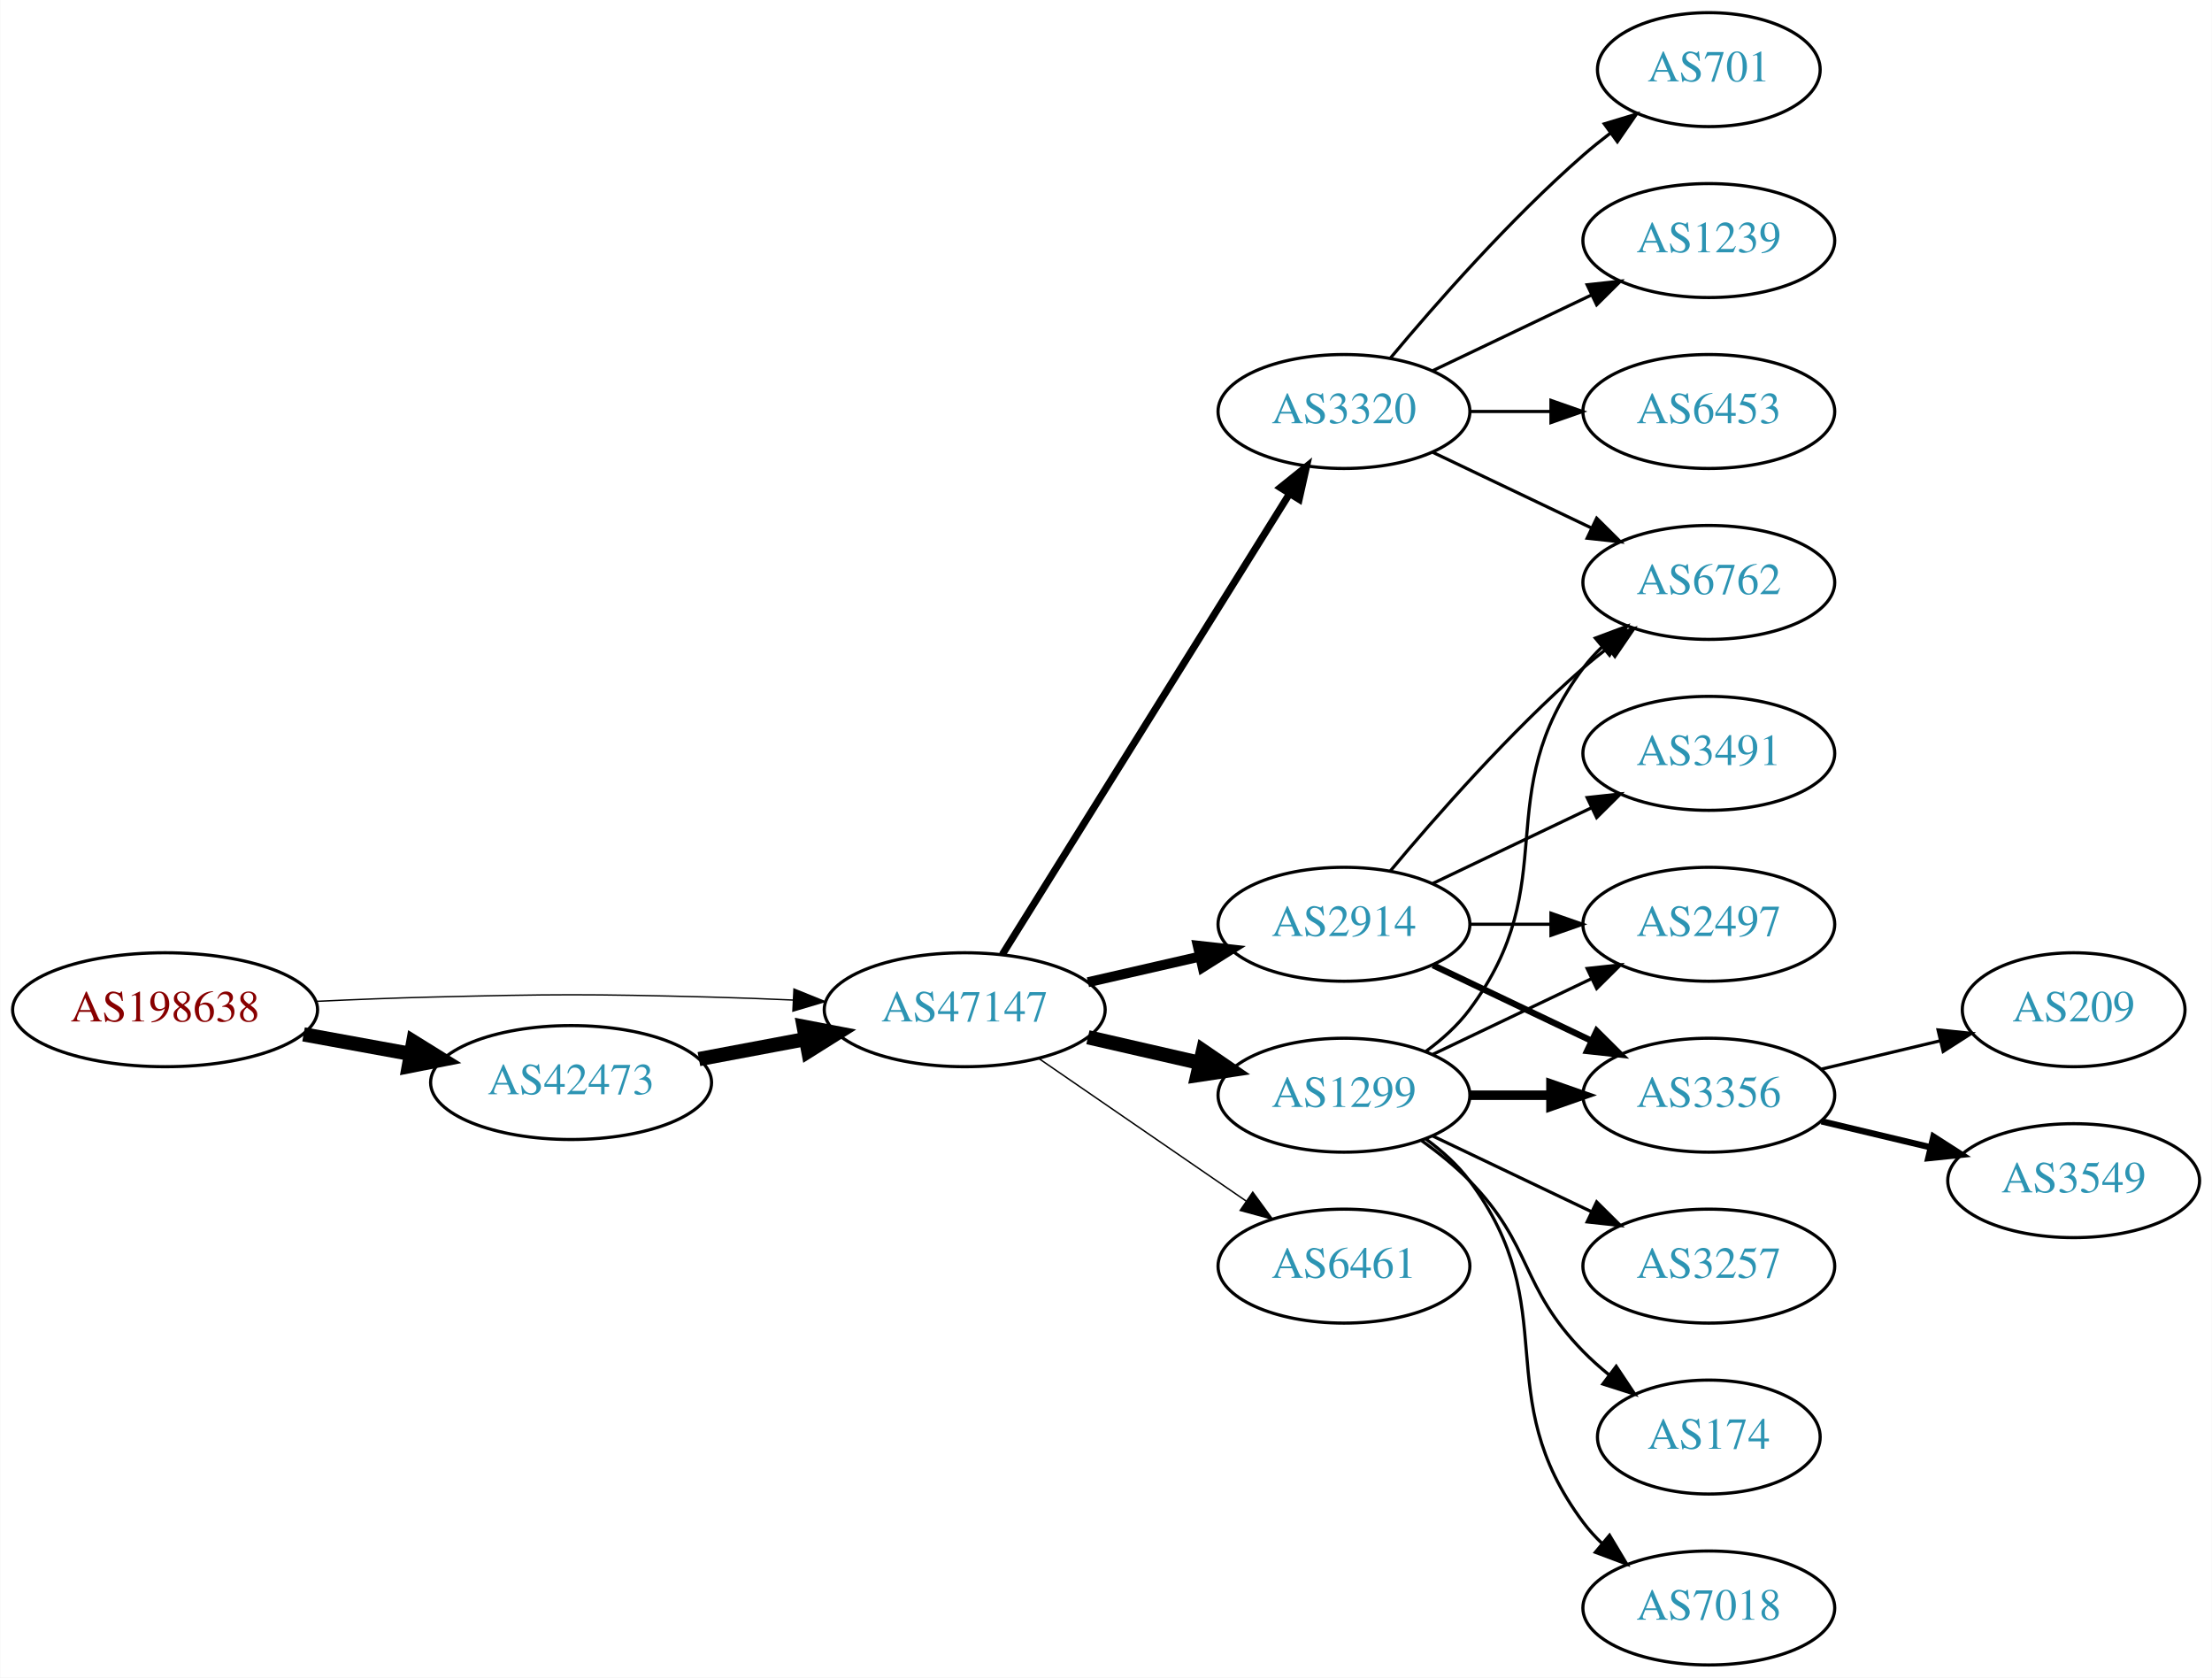
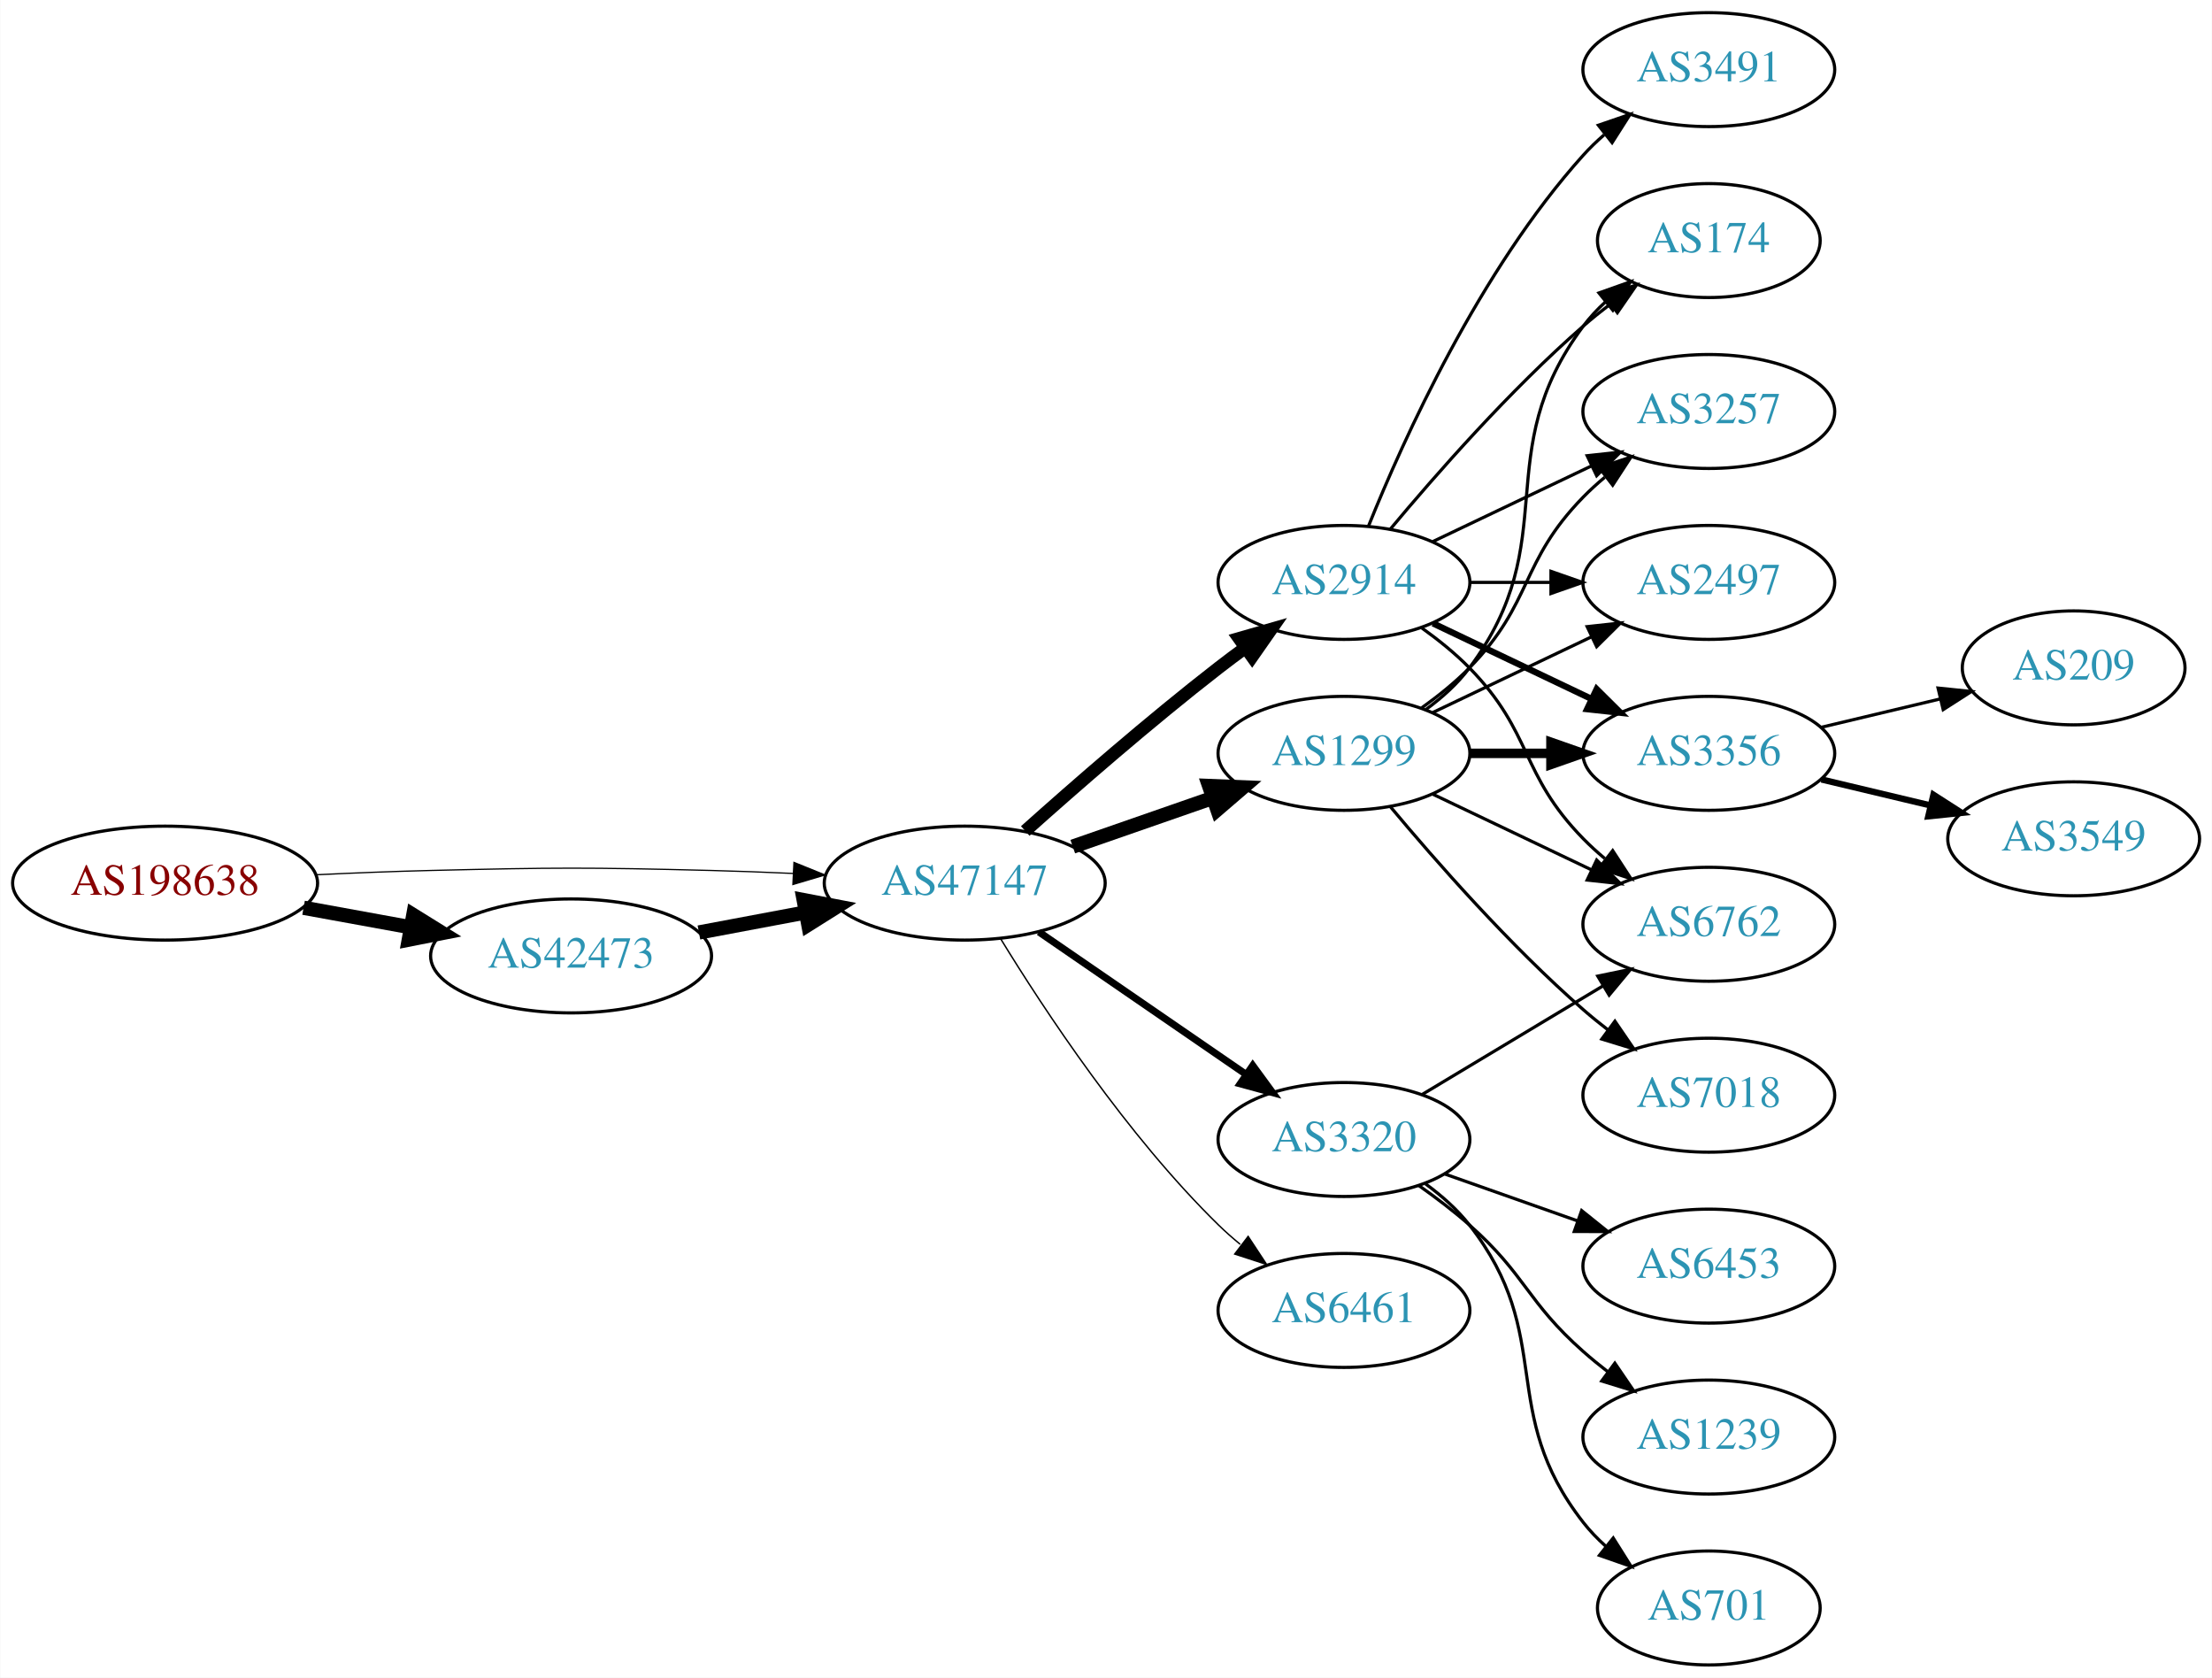
<svg xmlns="http://www.w3.org/2000/svg" xmlns:xlink="http://www.w3.org/1999/xlink" width="699pt" height="530pt" viewBox="0.00 0.00 698.85 530.00">
  <g id="graph0" class="graph" transform="scale(1 1) rotate(0) translate(4 526)">
    <polygon fill="white" stroke="none" points="-4,4 -4,-526 694.855,-526 694.855,4 -4,4" />
    <g id="node1" class="node">
      <g id="a_node1">
        <a xlink:href="/asn/198638" xlink:title="AS198638 ~ Juergen Bachinger [AT]">
-           <ellipse fill="#ffffff" stroke="black" cx="48.096" cy="-207" rx="48.192" ry="18" />
-           <text text-anchor="middle" x="48.096" y="-203.3" font-family="Times,serif" font-size="14.00" fill="#880000">AS198638</text>
+           <ellipse fill="#ffffff" stroke="black" cx="48.096" cy="-247" rx="48.192" ry="18" />
+           <text text-anchor="middle" x="48.096" y="-243.3" font-family="Times,serif" font-size="14.00" fill="#880000">AS198638</text>
        </a>
      </g>
    </g>
    <g id="node2" class="node">
      <g id="a_node2">
        <a xlink:href="/asn/42473" xlink:title="AS42473 ~ ANEXIA Internetdienstleistungs GmbH [AT]">
-           <ellipse fill="#ffffff" stroke="black" cx="176.388" cy="-184" rx="44.393" ry="18" />
-           <text text-anchor="middle" x="176.388" y="-180.3" font-family="Times,serif" font-size="14.00" fill="#2c94b3">AS42473</text>
+           <ellipse fill="#ffffff" stroke="black" cx="176.388" cy="-224" rx="44.393" ry="18" />
+           <text text-anchor="middle" x="176.388" y="-220.3" font-family="Times,serif" font-size="14.00" fill="#2c94b3">AS42473</text>
        </a>
      </g>
    </g>
    <g id="edge1" class="edge">
-       <path fill="none" stroke="black" stroke-width="4.5" d="M91.852,-199.213C102.7,-197.238 114.448,-195.098 125.611,-193.065" />
-       <polygon fill="black" stroke="black" stroke-width="4.5" points="126.523,-196.901 135.656,-191.236 125.112,-189.154 126.523,-196.901" />
+       <path fill="none" stroke="black" stroke-width="4.5" d="M91.852,-239.213C102.7,-237.238 114.448,-235.098 125.611,-233.065" />
+       <polygon fill="black" stroke="black" stroke-width="4.5" points="126.523,-236.901 135.656,-231.236 125.112,-229.154 126.523,-236.901" />
    </g>
    <g id="node3" class="node">
      <g id="a_node3">
        <a xlink:href="/asn/47147" xlink:title="AS47147 ~ ANEXIA Internetdienstleistungs GmbH [AT]">
-           <ellipse fill="#ffffff" stroke="black" cx="300.78" cy="-207" rx="44.393" ry="18" />
-           <text text-anchor="middle" x="300.78" y="-203.3" font-family="Times,serif" font-size="14.00" fill="#2c94b3">AS47147</text>
+           <ellipse fill="#ffffff" stroke="black" cx="300.78" cy="-247" rx="44.393" ry="18" />
+           <text text-anchor="middle" x="300.78" y="-243.3" font-family="Times,serif" font-size="14.00" fill="#2c94b3">AS47147</text>
        </a>
      </g>
    </g>
    <g id="edge2" class="edge">
-       <path fill="none" stroke="black" stroke-width="0.429" d="M96.103,-209.658C107.883,-210.215 120.496,-210.719 132.191,-211 171.466,-211.945 181.311,-211.991 220.584,-211 228.992,-210.788 237.897,-210.449 246.583,-210.056" />
-       <polygon fill="black" stroke="black" stroke-width="0.429" points="246.816,-213.549 256.637,-209.575 246.481,-206.557 246.816,-213.549" />
+       <path fill="none" stroke="black" stroke-width="0.391" d="M96.103,-249.658C107.883,-250.215 120.496,-250.719 132.191,-251 171.466,-251.945 181.311,-251.991 220.584,-251 228.992,-250.788 237.897,-250.449 246.583,-250.056" />
+       <polygon fill="black" stroke="black" stroke-width="0.391" points="246.816,-253.549 256.637,-249.575 246.481,-246.557 246.816,-253.549" />
    </g>
    <g id="edge3" class="edge">
-       <path fill="none" stroke="black" stroke-width="4.5" d="M216.787,-191.404C227.487,-193.415 239.211,-195.618 250.388,-197.718" />
-       <polygon fill="black" stroke="black" stroke-width="4.5" points="249.899,-201.633 260.454,-199.61 251.353,-193.893 249.899,-201.633" />
+       <path fill="none" stroke="black" stroke-width="4.5" d="M216.787,-231.404C227.487,-233.415 239.211,-235.618 250.388,-237.718" />
+       <polygon fill="black" stroke="black" stroke-width="4.5" points="249.899,-241.633 260.454,-239.61 251.353,-233.893 249.899,-241.633" />
    </g>
    <g id="node4" class="node">
      <g id="a_node4">
-         <a xlink:href="/asn/3320" xlink:title="AS3320 ~ DTAG [DE]">
-           <ellipse fill="#ffffff" stroke="black" cx="420.622" cy="-396" rx="39.794" ry="18" />
-           <text text-anchor="middle" x="420.622" y="-392.3" font-family="Times,serif" font-size="14.00" fill="#2c94b3">AS3320</text>
+         <a xlink:href="/asn/2914" xlink:title="AS2914 ~ NTT America, Inc. [US]">
+           <ellipse fill="#ffffff" stroke="black" cx="420.622" cy="-342" rx="39.794" ry="18" />
+           <text text-anchor="middle" x="420.622" y="-338.3" font-family="Times,serif" font-size="14.00" fill="#2c94b3">AS2914</text>
        </a>
      </g>
    </g>
    <g id="edge4" class="edge">
-       <path fill="none" stroke="black" stroke-width="2.25" d="M312.655,-224.442C333.438,-257.775 378.899,-330.686 403.327,-369.866" />
-       <polygon fill="black" stroke="black" stroke-width="2.25" points="400.513,-371.966 408.773,-378.6 406.453,-368.263 400.513,-371.966" />
+       <path fill="none" stroke="black" stroke-width="4.05" d="M319.907,-263.471C335.684,-277.585 359.352,-298.23 380.976,-315 383.71,-317.121 386.596,-319.278 389.508,-321.401" />
+       <polygon fill="black" stroke="black" stroke-width="4.05" points="387.484,-324.309 397.681,-327.236 391.602,-318.541 387.484,-324.309" />
    </g>
    <g id="node5" class="node">
      <g id="a_node5">
-         <a xlink:href="/asn/1299" xlink:title="AS1299 ~ Telia Carrier [EU]">
-           <ellipse fill="#ffffff" stroke="black" cx="420.622" cy="-180" rx="39.794" ry="18" />
-           <text text-anchor="middle" x="420.622" y="-176.3" font-family="Times,serif" font-size="14.00" fill="#2c94b3">AS1299</text>
+         <a xlink:href="/asn/3320" xlink:title="AS3320 ~ DTAG [DE]">
+           <ellipse fill="#ffffff" stroke="black" cx="420.622" cy="-166" rx="39.794" ry="18" />
+           <text text-anchor="middle" x="420.622" y="-162.3" font-family="Times,serif" font-size="14.00" fill="#2c94b3">AS3320</text>
        </a>
      </g>
    </g>
    <g id="edge5" class="edge">
-       <path fill="none" stroke="black" stroke-width="4.5" d="M339.714,-198.308C350.955,-195.733 363.368,-192.889 374.991,-190.226" />
-       <polygon fill="black" stroke="black" stroke-width="4.5" points="376.085,-194.015 384.953,-187.943 374.326,-186.339 376.085,-194.015" />
+       <path fill="none" stroke="black" stroke-width="2.25" d="M324.222,-231.574C342.804,-218.802 369.365,-200.545 389.744,-186.537" />
+       <polygon fill="black" stroke="black" stroke-width="2.25" points="391.8,-189.371 398.058,-180.822 387.835,-183.602 391.8,-189.371" />
    </g>
    <g id="node6" class="node">
      <g id="a_node6">
-         <a xlink:href="/asn/2914" xlink:title="AS2914 ~ NTT America, Inc. [US]">
-           <ellipse fill="#ffffff" stroke="black" cx="420.622" cy="-234" rx="39.794" ry="18" />
-           <text text-anchor="middle" x="420.622" y="-230.3" font-family="Times,serif" font-size="14.00" fill="#2c94b3">AS2914</text>
+         <a xlink:href="/asn/1299" xlink:title="AS1299 ~ Telia Carrier [EU]">
+           <ellipse fill="#ffffff" stroke="black" cx="420.622" cy="-288" rx="39.794" ry="18" />
+           <text text-anchor="middle" x="420.622" y="-284.3" font-family="Times,serif" font-size="14.00" fill="#2c94b3">AS1299</text>
        </a>
      </g>
    </g>
    <g id="edge6" class="edge">
-       <path fill="none" stroke="black" stroke-width="3.15" d="M339.714,-215.692C350.955,-218.267 363.368,-221.111 374.991,-223.774" />
-       <polygon fill="black" stroke="black" stroke-width="3.15" points="374.424,-227.235 384.953,-226.057 375.987,-220.412 374.424,-227.235" />
+       <path fill="none" stroke="black" stroke-width="4.5" d="M334.919,-258.53C348.636,-263.302 364.676,-268.883 379.085,-273.896" />
+       <polygon fill="black" stroke="black" stroke-width="4.5" points="378.013,-277.692 388.752,-277.26 380.601,-270.255 378.013,-277.692" />
    </g>
    <g id="node7" class="node">
      <g id="a_node7">
        <a xlink:href="/asn/6461" xlink:title="AS6461 ~ Zayo Bandwidth [US]">
-           <ellipse fill="#ffffff" stroke="black" cx="420.622" cy="-126" rx="39.794" ry="18" />
-           <text text-anchor="middle" x="420.622" y="-122.3" font-family="Times,serif" font-size="14.00" fill="#2c94b3">AS6461</text>
+           <ellipse fill="#ffffff" stroke="black" cx="420.622" cy="-112" rx="39.794" ry="18" />
+           <text text-anchor="middle" x="420.622" y="-108.3" font-family="Times,serif" font-size="14.00" fill="#2c94b3">AS6461</text>
        </a>
      </g>
    </g>
    <g id="edge7" class="edge">
-       <path fill="none" stroke="black" stroke-width="0.45" d="M324.222,-191.574C342.804,-178.802 369.365,-160.545 389.744,-146.537" />
-       <polygon fill="black" stroke="black" stroke-width="0.45" points="391.8,-149.371 398.058,-140.822 387.835,-143.602 391.8,-149.371" />
+       <path fill="none" stroke="black" stroke-width="0.45" d="M312.045,-229.56C325.854,-207.009 352.043,-167.278 380.976,-139 383.116,-136.908 385.433,-134.863 387.833,-132.894" />
+       <polygon fill="black" stroke="black" stroke-width="0.45" points="390.343,-135.382 396.175,-126.536 386.1,-129.815 390.343,-135.382" />
    </g>
    <g id="node8" class="node">
      <g id="a_node8">
-         <a xlink:href="/asn/701" xlink:title="AS701 ~ UUNET [US]">
-           <ellipse fill="#ffffff" stroke="black" cx="535.915" cy="-504" rx="35.194" ry="18" />
-           <text text-anchor="middle" x="535.915" y="-500.3" font-family="Times,serif" font-size="14.00" fill="#2c94b3">AS701</text>
+         <a xlink:href="/asn/3491" xlink:title="AS3491 ~ PCCW Global, Inc. [US]">
+           <ellipse fill="#ffffff" stroke="black" cx="535.915" cy="-504" rx="39.794" ry="18" />
+           <text text-anchor="middle" x="535.915" y="-500.3" font-family="Times,serif" font-size="14.00" fill="#2c94b3">AS3491</text>
        </a>
      </g>
    </g>
    <g id="edge8" class="edge">
-       <path fill="none" stroke="black" d="M435.252,-412.817C449.535,-429.929 473.081,-456.745 496.269,-477 498.939,-479.332 501.811,-481.648 504.742,-483.886" />
-       <polygon fill="black" stroke="black" points="502.892,-486.87 513.033,-489.939 507.019,-481.216 502.892,-486.87" />
+       <path fill="none" stroke="black" d="M428.37,-359.787C439.421,-387.243 463.474,-440.578 496.269,-477 498.271,-479.224 500.49,-481.363 502.822,-483.397" />
+       <polygon fill="black" stroke="black" points="501.021,-486.433 511.041,-489.873 505.353,-480.935 501.021,-486.433" />
    </g>
    <g id="node9" class="node">
      <g id="a_node9">
-         <a xlink:href="/asn/1239" xlink:title="AS1239 ~ Sprint [US]">
-           <ellipse fill="#ffffff" stroke="black" cx="535.915" cy="-450" rx="39.794" ry="18" />
-           <text text-anchor="middle" x="535.915" y="-446.3" font-family="Times,serif" font-size="14.00" fill="#2c94b3">AS1239</text>
+         <a xlink:href="/asn/174" xlink:title="AS174 ~ Cogent Communications [US]">
+           <ellipse fill="#ffffff" stroke="black" cx="535.915" cy="-450" rx="35.194" ry="18" />
+           <text text-anchor="middle" x="535.915" y="-446.3" font-family="Times,serif" font-size="14.00" fill="#2c94b3">AS174</text>
        </a>
      </g>
    </g>
    <g id="edge9" class="edge">
-       <path fill="none" stroke="black" d="M448.759,-408.934C463.753,-416.081 482.574,-425.052 498.797,-432.785" />
-       <polygon fill="black" stroke="black" points="497.467,-436.028 508,-437.171 500.479,-429.709 497.467,-436.028" />
+       <path fill="none" stroke="black" d="M435.252,-358.817C449.535,-375.929 473.081,-402.745 496.269,-423 498.939,-425.332 501.811,-427.648 504.742,-429.886" />
+       <polygon fill="black" stroke="black" points="502.892,-432.87 513.033,-435.939 507.019,-427.216 502.892,-432.87" />
    </g>
    <g id="node10" class="node">
      <g id="a_node10">
-         <a xlink:href="/asn/6453" xlink:title="AS6453 ~ TATA COMMUNICATIONS (AMERICA) INC [US]">
+         <a xlink:href="/asn/3257" xlink:title="AS3257 ~ GTT [DE]">
          <ellipse fill="#ffffff" stroke="black" cx="535.915" cy="-396" rx="39.794" ry="18" />
-           <text text-anchor="middle" x="535.915" y="-392.3" font-family="Times,serif" font-size="14.00" fill="#2c94b3">AS6453</text>
+           <text text-anchor="middle" x="535.915" y="-392.3" font-family="Times,serif" font-size="14.00" fill="#2c94b3">AS3257</text>
        </a>
      </g>
    </g>
    <g id="edge10" class="edge">
-       <path fill="none" stroke="black" d="M460.294,-396C468.497,-396 477.261,-396 485.794,-396" />
-       <polygon fill="black" stroke="black" points="486.033,-399.5 496.033,-396 486.033,-392.5 486.033,-399.5" />
+       <path fill="none" stroke="black" d="M448.759,-354.934C463.753,-362.081 482.574,-371.052 498.797,-378.785" />
+       <polygon fill="black" stroke="black" points="497.467,-382.028 508,-383.171 500.479,-375.709 497.467,-382.028" />
    </g>
    <g id="node11" class="node">
      <g id="a_node11">
        <a xlink:href="/asn/6762" xlink:title="AS6762 ~ TELECOM ITALIA SPARKLE S.p.A. [IT]">
-           <ellipse fill="#ffffff" stroke="black" cx="535.915" cy="-342" rx="39.794" ry="18" />
-           <text text-anchor="middle" x="535.915" y="-338.3" font-family="Times,serif" font-size="14.00" fill="#2c94b3">AS6762</text>
+           <ellipse fill="#ffffff" stroke="black" cx="535.915" cy="-234" rx="39.794" ry="18" />
+           <text text-anchor="middle" x="535.915" y="-230.3" font-family="Times,serif" font-size="14.00" fill="#2c94b3">AS6762</text>
        </a>
      </g>
    </g>
    <g id="edge11" class="edge">
-       <path fill="none" stroke="black" d="M448.759,-383.066C463.753,-375.919 482.574,-366.948 498.797,-359.215" />
-       <polygon fill="black" stroke="black" points="500.479,-362.291 508,-354.829 497.467,-355.972 500.479,-362.291" />
-     </g>
-     <g id="edge14" class="edge">
-       <path fill="none" stroke="black" d="M446.553,-193.882C451.629,-197.611 456.547,-202.016 460.269,-207 490.54,-247.542 465.997,-274.458 496.269,-315 498.013,-317.336 500.021,-319.545 502.184,-321.617" />
-       <polygon fill="black" stroke="black" points="500.062,-324.405 509.984,-328.118 504.543,-319.027 500.062,-324.405" />
+       <path fill="none" stroke="black" d="M445.216,-327.611C450.472,-323.852 455.804,-319.563 460.269,-315 480.441,-294.383 476.096,-281.617 496.269,-261 498.362,-258.861 500.645,-256.782 503.022,-254.79" />
+       <polygon fill="black" stroke="black" points="505.54,-257.268 511.321,-248.389 501.265,-251.725 505.54,-257.268" />
    </g>
    <g id="node12" class="node">
      <g id="a_node12">
        <a xlink:href="/asn/2497" xlink:title="AS2497 ~ Internet Initiative Japan Inc. [JP]">
-           <ellipse fill="#ffffff" stroke="black" cx="535.915" cy="-234" rx="39.794" ry="18" />
-           <text text-anchor="middle" x="535.915" y="-230.3" font-family="Times,serif" font-size="14.00" fill="#2c94b3">AS2497</text>
+           <ellipse fill="#ffffff" stroke="black" cx="535.915" cy="-342" rx="39.794" ry="18" />
+           <text text-anchor="middle" x="535.915" y="-338.3" font-family="Times,serif" font-size="14.00" fill="#2c94b3">AS2497</text>
        </a>
      </g>
    </g>
    <g id="edge12" class="edge">
-       <path fill="none" stroke="black" d="M448.759,-192.934C463.753,-200.081 482.574,-209.052 498.797,-216.785" />
-       <polygon fill="black" stroke="black" points="497.467,-220.028 508,-221.171 500.479,-213.709 497.467,-220.028" />
+       <path fill="none" stroke="black" d="M460.294,-342C468.497,-342 477.261,-342 485.794,-342" />
+       <polygon fill="black" stroke="black" points="486.033,-345.5 496.033,-342 486.033,-338.5 486.033,-345.5" />
    </g>
    <g id="node13" class="node">
      <g id="a_node13">
        <a xlink:href="/asn/3356" xlink:title="AS3356 ~ Level 3 Parent, LLC [US]">
-           <ellipse fill="#ffffff" stroke="black" cx="535.915" cy="-180" rx="39.794" ry="18" />
-           <text text-anchor="middle" x="535.915" y="-176.3" font-family="Times,serif" font-size="14.00" fill="#2c94b3">AS3356</text>
+           <ellipse fill="#ffffff" stroke="black" cx="535.915" cy="-288" rx="39.794" ry="18" />
+           <text text-anchor="middle" x="535.915" y="-284.3" font-family="Times,serif" font-size="14.00" fill="#2c94b3">AS3356</text>
        </a>
      </g>
    </g>
    <g id="edge13" class="edge">
-       <path fill="none" stroke="black" stroke-width="3" d="M460.294,-180C468.497,-180 477.261,-180 485.794,-180" />
-       <polygon fill="black" stroke="black" stroke-width="3" points="486.033,-183.5 496.033,-180 486.033,-176.5 486.033,-183.5" />
+       <path fill="none" stroke="black" stroke-width="2" d="M448.759,-329.066C463.753,-321.919 482.574,-312.948 498.797,-305.215" />
+       <polygon fill="black" stroke="black" stroke-width="2" points="500.479,-308.291 508,-300.829 497.467,-301.972 500.479,-308.291" />
+     </g>
+     <g id="edge16" class="edge">
+       <path fill="none" stroke="black" d="M445.372,-180.255C461.989,-190.229 484.385,-203.671 502.622,-214.617" />
+       <polygon fill="black" stroke="black" points="500.821,-217.618 511.197,-219.764 504.424,-211.616 500.821,-217.618" />
    </g>
    <g id="node14" class="node">
      <g id="a_node14">
-         <a xlink:href="/asn/3257" xlink:title="AS3257 ~ GTT [DE]">
-           <ellipse fill="#ffffff" stroke="black" cx="535.915" cy="-126" rx="39.794" ry="18" />
-           <text text-anchor="middle" x="535.915" y="-122.3" font-family="Times,serif" font-size="14.00" fill="#2c94b3">AS3257</text>
-         </a>
-       </g>
-     </g>
-     <g id="edge15" class="edge">
-       <path fill="none" stroke="black" d="M448.759,-167.066C463.753,-159.919 482.574,-150.948 498.797,-143.215" />
-       <polygon fill="black" stroke="black" points="500.479,-146.291 508,-138.829 497.467,-139.972 500.479,-146.291" />
+         <a xlink:href="/asn/701" xlink:title="AS701 ~ UUNET [US]">
+           <ellipse fill="#ffffff" stroke="black" cx="535.915" cy="-18" rx="35.194" ry="18" />
+           <text text-anchor="middle" x="535.915" y="-14.3" font-family="Times,serif" font-size="14.00" fill="#2c94b3">AS701</text>
+         </a>
+       </g>
+     </g>
+     <g id="edge14" class="edge">
+       <path fill="none" stroke="black" d="M446.392,-151.995C451.476,-148.272 456.438,-143.901 460.269,-139 487.816,-103.751 468.721,-80.249 496.269,-45 498.335,-42.356 500.731,-39.866 503.298,-37.549" />
+       <polygon fill="black" stroke="black" points="505.71,-40.103 511.352,-31.135 501.349,-34.627 505.71,-40.103" />
    </g>
    <g id="node15" class="node">
      <g id="a_node15">
-         <a xlink:href="/asn/174" xlink:title="AS174 ~ Cogent Communications [US]">
-           <ellipse fill="#ffffff" stroke="black" cx="535.915" cy="-72" rx="35.194" ry="18" />
-           <text text-anchor="middle" x="535.915" y="-68.3" font-family="Times,serif" font-size="14.00" fill="#2c94b3">AS174</text>
-         </a>
-       </g>
-     </g>
-     <g id="edge16" class="edge">
-       <path fill="none" stroke="black" d="M445.216,-165.611C450.472,-161.852 455.804,-157.563 460.269,-153 480.441,-132.383 476.096,-119.617 496.269,-99 498.748,-96.466 501.495,-94.017 504.347,-91.696" />
-       <polygon fill="black" stroke="black" points="506.65,-94.343 512.532,-85.532 502.439,-88.752 506.65,-94.343" />
+         <a xlink:href="/asn/6453" xlink:title="AS6453 ~ TATA COMMUNICATIONS (AMERICA) INC [US]">
+           <ellipse fill="#ffffff" stroke="black" cx="535.915" cy="-126" rx="39.794" ry="18" />
+           <text text-anchor="middle" x="535.915" y="-122.3" font-family="Times,serif" font-size="14.00" fill="#2c94b3">AS6453</text>
+         </a>
+       </g>
+     </g>
+     <g id="edge15" class="edge">
+       <path fill="none" stroke="black" d="M452.58,-155.07C465.444,-150.528 480.549,-145.195 494.286,-140.345" />
+       <polygon fill="black" stroke="black" points="495.731,-143.547 503.995,-136.917 493.4,-136.946 495.731,-143.547" />
    </g>
    <g id="node16" class="node">
      <g id="a_node16">
+         <a xlink:href="/asn/1239" xlink:title="AS1239 ~ Sprint [US]">
+           <ellipse fill="#ffffff" stroke="black" cx="535.915" cy="-72" rx="39.794" ry="18" />
+           <text text-anchor="middle" x="535.915" y="-68.3" font-family="Times,serif" font-size="14.00" fill="#2c94b3">AS1239</text>
+         </a>
+       </g>
+     </g>
+     <g id="edge17" class="edge">
+       <path fill="none" stroke="black" d="M444.349,-151.411C449.749,-147.6 455.363,-143.337 460.269,-139 478.188,-123.159 478.349,-114.841 496.269,-99 498.722,-96.832 501.352,-94.682 504.043,-92.597" />
+       <polygon fill="black" stroke="black" points="506.219,-95.342 512.188,-86.589 502.063,-89.709 506.219,-95.342" />
+     </g>
+     <g id="edge22" class="edge">
+       <path fill="none" stroke="black" d="M446.553,-301.882C451.629,-305.611 456.547,-310.016 460.269,-315 490.54,-355.542 465.997,-382.458 496.269,-423 498.276,-425.689 500.632,-428.209 503.173,-430.546" />
+       <polygon fill="black" stroke="black" points="501.202,-433.452 511.189,-436.989 505.588,-427.996 501.202,-433.452" />
+     </g>
+     <g id="edge21" class="edge">
+       <path fill="none" stroke="black" d="M445.216,-302.389C450.472,-306.148 455.804,-310.437 460.269,-315 480.441,-335.617 476.096,-348.383 496.269,-369 498.362,-371.139 500.645,-373.218 503.022,-375.21" />
+       <polygon fill="black" stroke="black" points="501.265,-378.275 511.321,-381.611 505.54,-372.732 501.265,-378.275" />
+     </g>
+     <g id="edge23" class="edge">
+       <path fill="none" stroke="black" d="M448.759,-275.066C463.753,-267.919 482.574,-258.948 498.797,-251.215" />
+       <polygon fill="black" stroke="black" points="500.479,-254.291 508,-246.829 497.467,-247.972 500.479,-254.291" />
+     </g>
+     <g id="edge19" class="edge">
+       <path fill="none" stroke="black" d="M448.759,-300.934C463.753,-308.081 482.574,-317.052 498.797,-324.785" />
+       <polygon fill="black" stroke="black" points="497.467,-328.028 508,-329.171 500.479,-321.709 497.467,-328.028" />
+     </g>
+     <g id="edge18" class="edge">
+       <path fill="none" stroke="black" stroke-width="3" d="M460.294,-288C468.497,-288 477.261,-288 485.794,-288" />
+       <polygon fill="black" stroke="black" stroke-width="3" points="486.033,-291.5 496.033,-288 486.033,-284.5 486.033,-291.5" />
+     </g>
+     <g id="node17" class="node">
+       <g id="a_node17">
        <a xlink:href="/asn/7018" xlink:title="AS7018 ~ AT&amp;T Services, Inc. [US]">
-           <ellipse fill="#ffffff" stroke="black" cx="535.915" cy="-18" rx="39.794" ry="18" />
-           <text text-anchor="middle" x="535.915" y="-14.3" font-family="Times,serif" font-size="14.00" fill="#2c94b3">AS7018</text>
-         </a>
-       </g>
-     </g>
-     <g id="edge17" class="edge">
-       <path fill="none" stroke="black" d="M446.553,-166.118C451.629,-162.389 456.547,-157.984 460.269,-153 490.54,-112.458 465.997,-85.542 496.269,-45 498.013,-42.664 500.021,-40.455 502.184,-38.383" />
-       <polygon fill="black" stroke="black" points="504.543,-40.973 509.984,-31.882 500.062,-35.595 504.543,-40.973" />
-     </g>
-     <g id="edge21" class="edge">
-       <path fill="none" stroke="black" d="M435.252,-250.817C449.535,-267.929 473.081,-294.745 496.269,-315 498.734,-317.154 501.373,-319.294 504.07,-321.372" />
-       <polygon fill="black" stroke="black" points="502.095,-324.264 512.225,-327.37 506.244,-318.625 502.095,-324.264" />
-     </g>
-     <g id="edge22" class="edge">
-       <path fill="none" stroke="black" d="M460.294,-234C468.497,-234 477.261,-234 485.794,-234" />
-       <polygon fill="black" stroke="black" points="486.033,-237.5 496.033,-234 486.033,-230.5 486.033,-237.5" />
+           <ellipse fill="#ffffff" stroke="black" cx="535.915" cy="-180" rx="39.794" ry="18" />
+           <text text-anchor="middle" x="535.915" y="-176.3" font-family="Times,serif" font-size="14.00" fill="#2c94b3">AS7018</text>
+         </a>
+       </g>
    </g>
    <g id="edge20" class="edge">
-       <path fill="none" stroke="black" stroke-width="2" d="M448.759,-221.066C463.753,-213.919 482.574,-204.948 498.797,-197.215" />
-       <polygon fill="black" stroke="black" stroke-width="2" points="500.479,-200.291 508,-192.829 497.467,-193.972 500.479,-200.291" />
+       <path fill="none" stroke="black" d="M435.252,-271.183C449.535,-254.071 473.081,-227.255 496.269,-207 498.734,-204.846 501.373,-202.706 504.07,-200.628" />
+       <polygon fill="black" stroke="black" points="506.244,-203.375 512.225,-194.63 502.095,-197.736 506.244,-203.375" />
+     </g>
+     <g id="node18" class="node">
+       <g id="a_node18">
+         <a xlink:href="/asn/209" xlink:title="AS209 ~ CenturyLink Communications, LLC [US]">
+           <ellipse fill="#ffffff" stroke="black" cx="651.208" cy="-315" rx="35.194" ry="18" />
+           <text text-anchor="middle" x="651.208" y="-311.3" font-family="Times,serif" font-size="14.00" fill="#2c94b3">AS209</text>
+         </a>
+       </g>
+     </g>
+     <g id="edge24" class="edge">
+       <path fill="none" stroke="black" d="M571.522,-296.248C583.317,-299.058 596.622,-302.229 608.889,-305.153" />
+       <polygon fill="black" stroke="black" points="608.355,-308.624 618.894,-307.537 609.978,-301.814 608.355,-308.624" />
    </g>
    <g id="node19" class="node">
      <g id="a_node19">
-         <a xlink:href="/asn/3491" xlink:title="AS3491 ~ PCCW Global, Inc. [US]">
-           <ellipse fill="#ffffff" stroke="black" cx="535.915" cy="-288" rx="39.794" ry="18" />
-           <text text-anchor="middle" x="535.915" y="-284.3" font-family="Times,serif" font-size="14.00" fill="#2c94b3">AS3491</text>
-         </a>
-       </g>
-     </g>
-     <g id="edge23" class="edge">
-       <path fill="none" stroke="black" d="M448.759,-246.934C463.753,-254.081 482.574,-263.052 498.797,-270.785" />
-       <polygon fill="black" stroke="black" points="497.467,-274.028 508,-275.171 500.479,-267.709 497.467,-274.028" />
-     </g>
-     <g id="node17" class="node">
-       <g id="a_node17">
-         <a xlink:href="/asn/209" xlink:title="AS209 ~ CenturyLink Communications, LLC [US]">
-           <ellipse fill="#ffffff" stroke="black" cx="651.208" cy="-207" rx="35.194" ry="18" />
-           <text text-anchor="middle" x="651.208" y="-203.3" font-family="Times,serif" font-size="14.00" fill="#2c94b3">AS209</text>
-         </a>
-       </g>
-     </g>
-     <g id="edge18" class="edge">
-       <path fill="none" stroke="black" d="M571.522,-188.248C583.317,-191.058 596.622,-194.229 608.889,-197.153" />
-       <polygon fill="black" stroke="black" points="608.355,-200.624 618.894,-199.537 609.978,-193.814 608.355,-200.624" />
-     </g>
-     <g id="node18" class="node">
-       <g id="a_node18">
        <a xlink:href="/asn/3549" xlink:title="AS3549 ~ Level 3 Parent, LLC [US]">
-           <ellipse fill="#ffffff" stroke="black" cx="651.208" cy="-153" rx="39.794" ry="18" />
-           <text text-anchor="middle" x="651.208" y="-149.3" font-family="Times,serif" font-size="14.00" fill="#2c94b3">AS3549</text>
-         </a>
-       </g>
-     </g>
-     <g id="edge19" class="edge">
-       <path fill="none" stroke="black" stroke-width="2" d="M571.522,-171.752C582.394,-169.162 594.548,-166.265 605.991,-163.538" />
-       <polygon fill="black" stroke="black" stroke-width="2" points="606.897,-166.92 615.813,-161.197 605.274,-160.111 606.897,-166.92" />
+           <ellipse fill="#ffffff" stroke="black" cx="651.208" cy="-261" rx="39.794" ry="18" />
+           <text text-anchor="middle" x="651.208" y="-257.3" font-family="Times,serif" font-size="14.00" fill="#2c94b3">AS3549</text>
+         </a>
+       </g>
+     </g>
+     <g id="edge25" class="edge">
+       <path fill="none" stroke="black" stroke-width="2" d="M571.522,-279.752C582.394,-277.162 594.548,-274.265 605.991,-271.538" />
+       <polygon fill="black" stroke="black" stroke-width="2" points="606.897,-274.92 615.813,-269.197 605.274,-268.111 606.897,-274.92" />
    </g>
  </g>
</svg>
